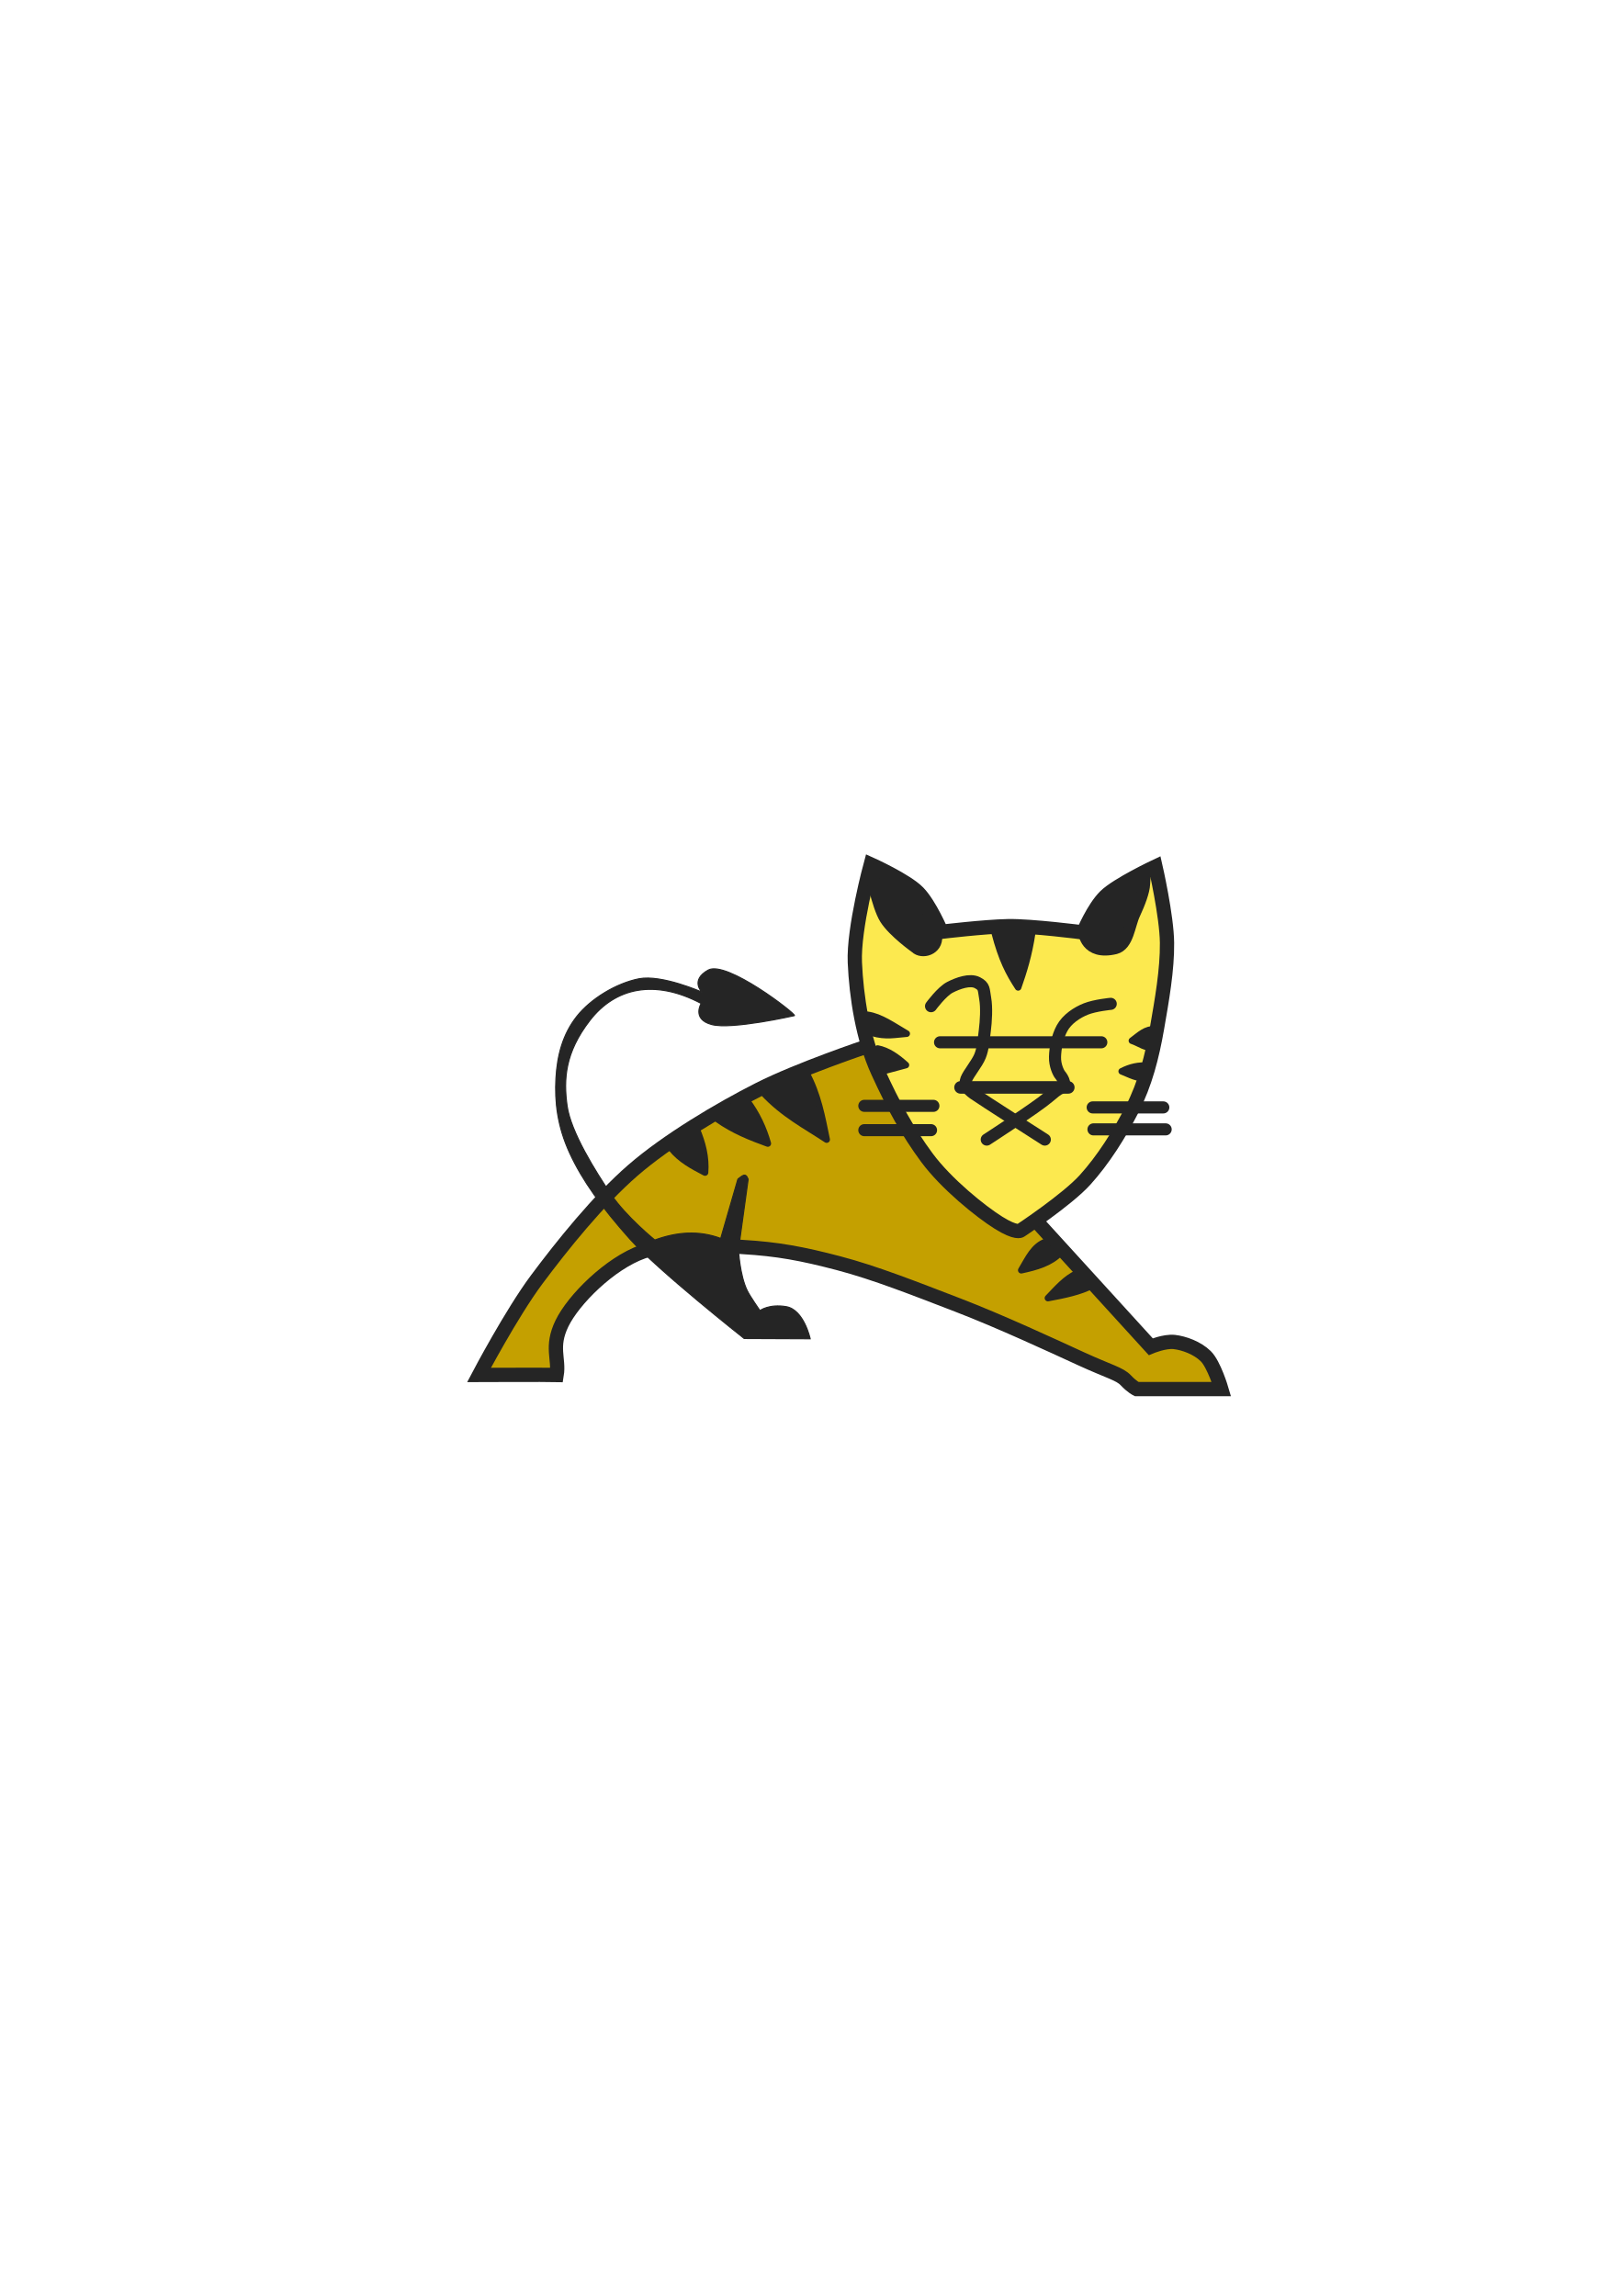
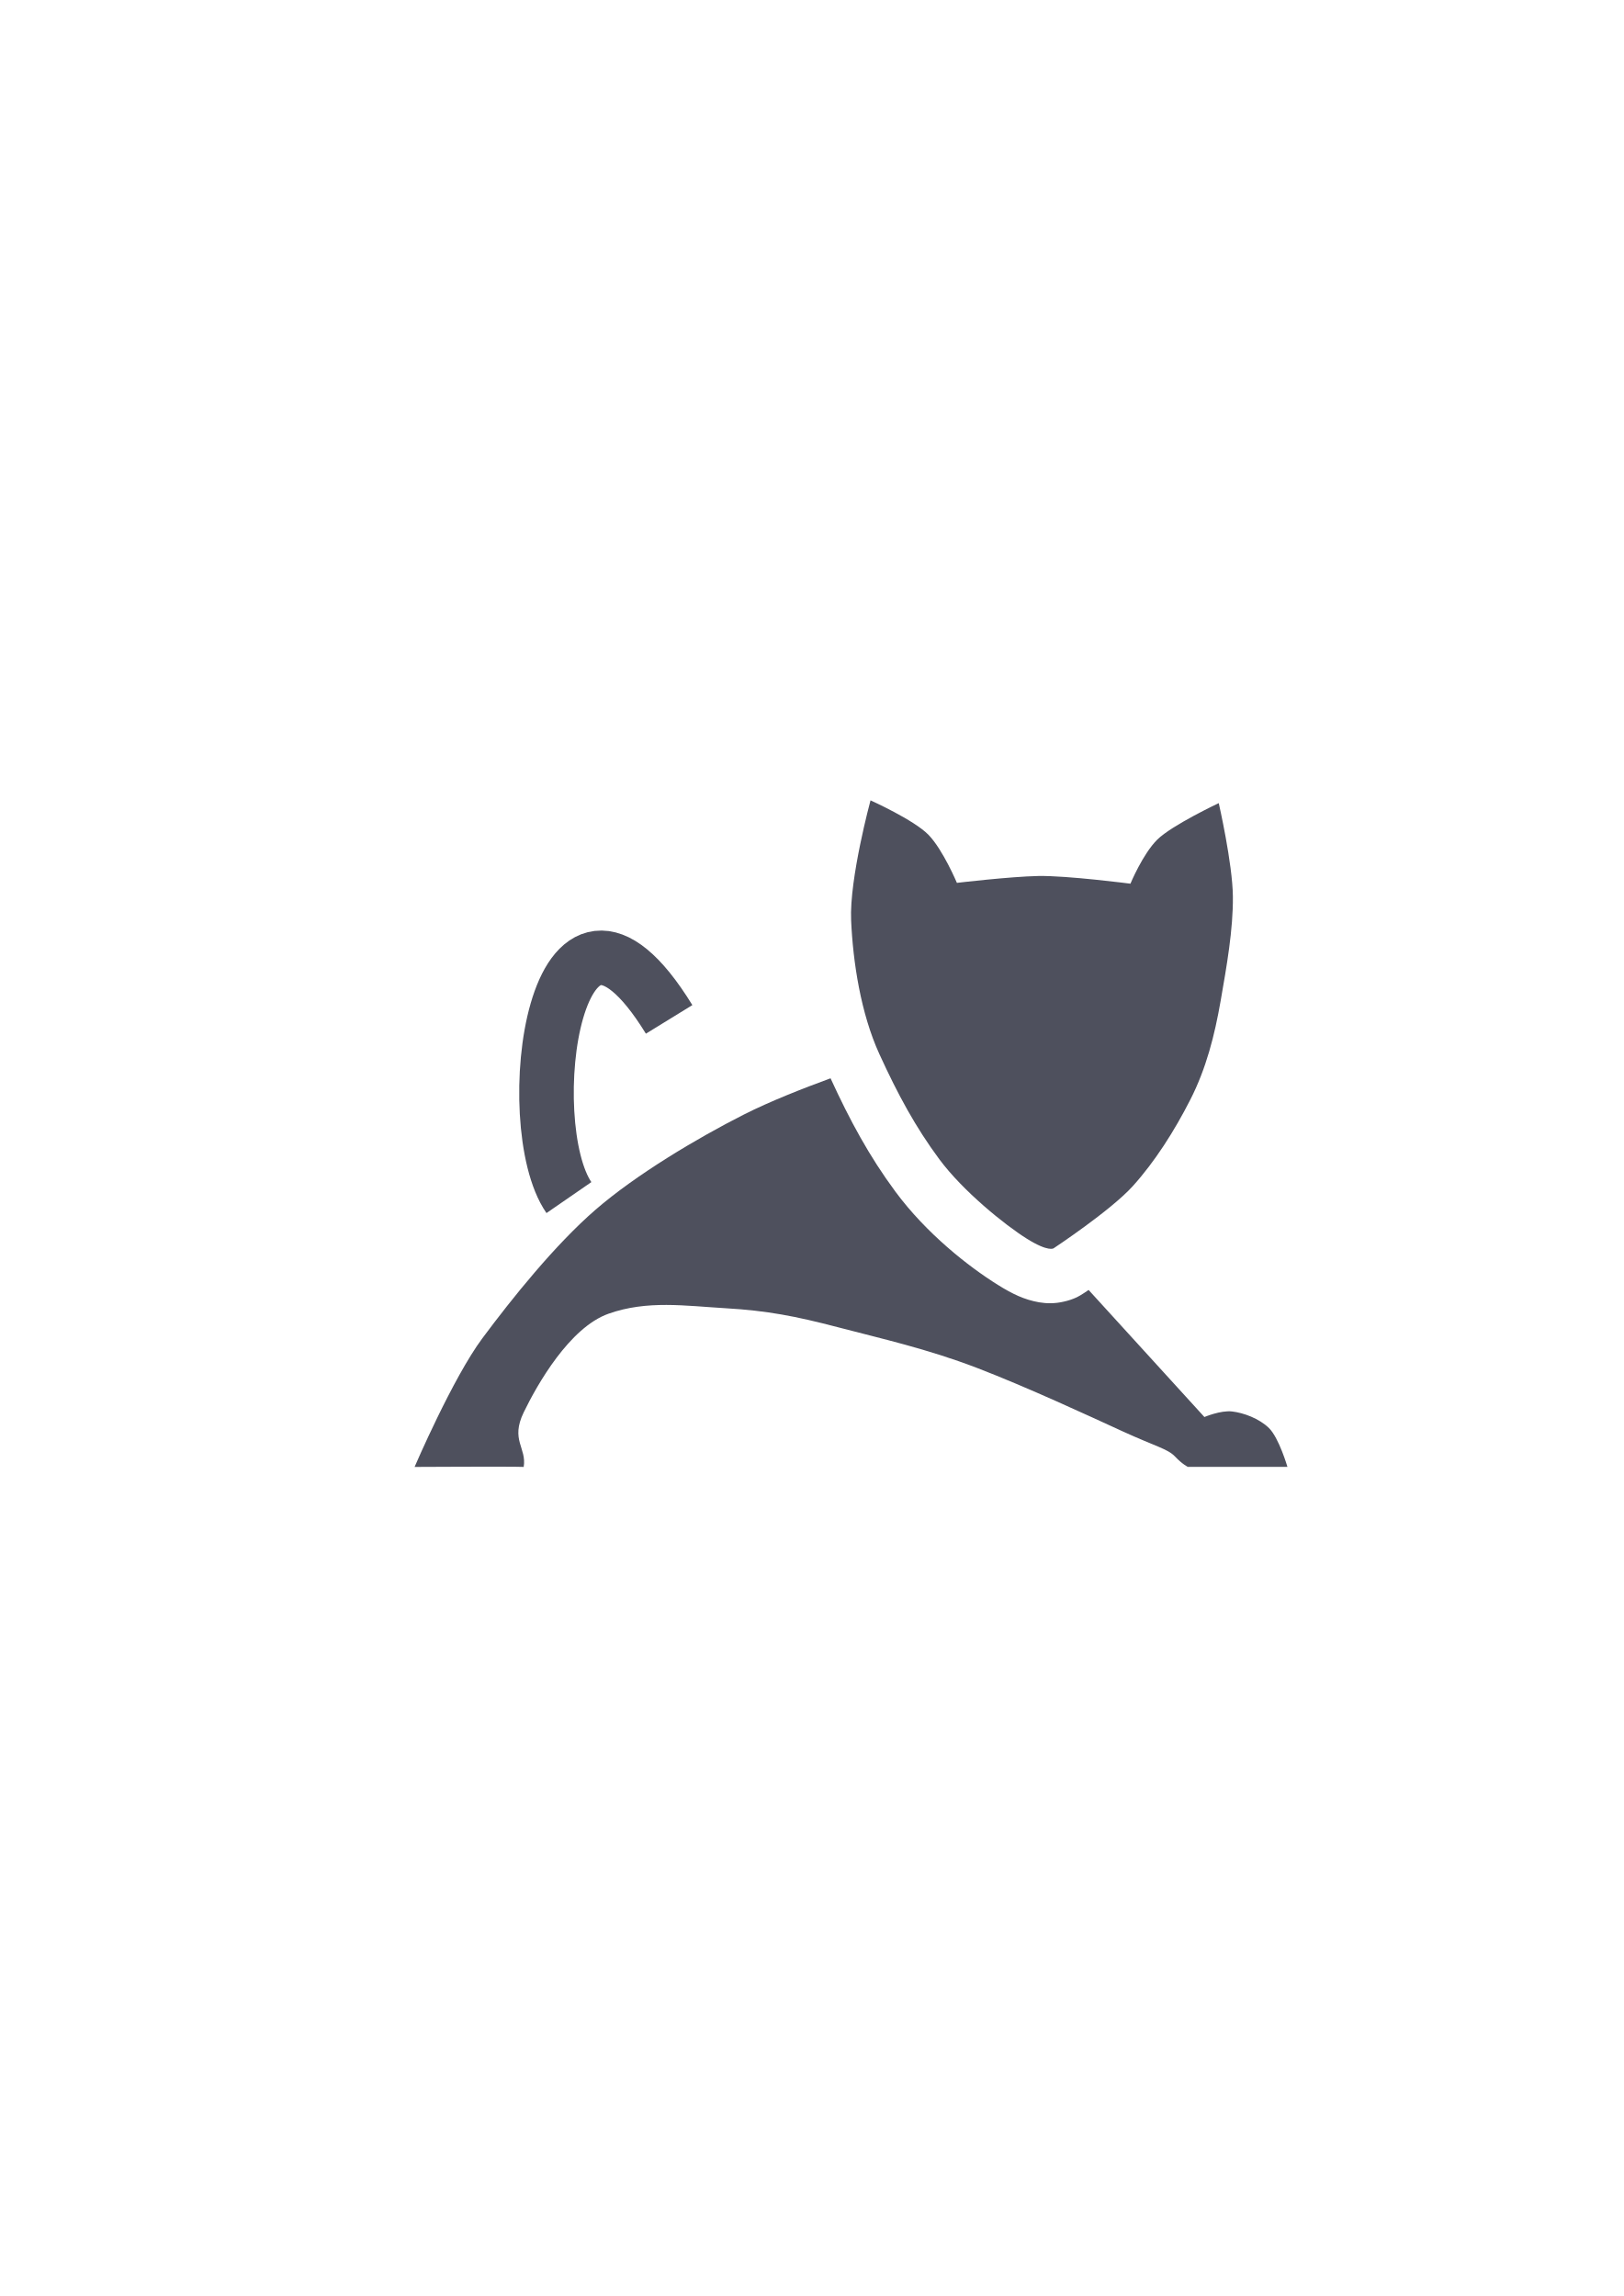
<svg xmlns="http://www.w3.org/2000/svg" width="210mm" height="297mm" viewBox="0 0 744.094 1052.362" id="svg2" version="1.1">
  <defs id="defs4">
    <linearGradient id="linearGradient2224">
      <stop id="stop2226" offset="0" style="stop-color:#7c7c7c;stop-opacity:1;" />
      <stop id="stop2228" offset="1" style="stop-color:#b8b8b8;stop-opacity:1;" />
    </linearGradient>
    <linearGradient id="linearGradient15218">
      <stop id="stop15220" offset="0" style="stop-color:#eeeeef;stop-opacity:1;" />
      <stop id="stop2736" offset="0.599" style="stop-color:#d3d7cf;stop-opacity:1;" />
      <stop id="stop2738" offset="0.828" style="stop-color:#ffffff;stop-opacity:1;" />
      <stop id="stop15222" offset="1" style="stop-color:#d3d7cf;stop-opacity:1;" />
    </linearGradient>
    <pattern y="0" x="0" height="6" width="6" patternUnits="userSpaceOnUse" id="EMFhbasepattern" />
    <pattern y="0" x="0" height="6" width="6" patternUnits="userSpaceOnUse" id="EMFhbasepattern-5" />
  </defs>
  <g id="layer1">
-     <rect style="opacity:1;fill:none;fill-opacity:1;stroke:none;stroke-width:23;stroke-linecap:butt;stroke-linejoin:round;stroke-miterlimit:4;stroke-dasharray:none;stroke-opacity:1" id="rect4160" width="400" height="400" x="190" y="322.362" />
-     <g id="g4302" transform="matrix(0.5034611,0,0,0.5034611,224.5582,222.6483)">
-       <path id="path3614" d="m -10,809.505 c 0,0 61.165,-0.236 70.678,0 2.442,-14.916 -5.634,-25.343 4.791,-46.883 10.425,-21.54 43.519,-54.704 73.709,-65.383 29.94,-10.59 59.278,-6.076 90.909,-4.199 31.631,1.876 53.761,5.974 87.056,14.704 33.295,8.73 69.629,23.136 108.485,38.066 38.856,14.93 86.267,36.985 112.251,48.903 25.984,11.918 35.225,13.701 40.852,19.668 5.627,5.968 9.842,7.98 9.842,7.98 l 77.143,0 c 0,0 -6.596,-22.474 -14.286,-30 -7.69,-7.526 -19.764,-11.86 -28.571,-12.857 -8.808,-0.997 -21.429,4.286 -21.429,4.286 L 498.571,670.934 427.143,522.362 342.352,510.674 c 0,0 -61.559,20.662 -97.546,38.903 -35.988,18.241 -83.271,46.346 -114.719,73.622 C 98.639,650.475 65.531,691.732 42.511,722.622 19.49,753.512 -10,809.505 -10,809.505 Z" style="fill:#c4a000;stroke:#252525;stroke-width:13;stroke-linecap:butt;stroke-linejoin:miter;stroke-miterlimit:4;stroke-dasharray:none;stroke-opacity:1" />
-       <path id="path3616" d="m 225.628,631.194 c 3.845,-2.705 6.843,-6.546 9.349,0.124 l -8.829,64.075 c 0,0 1.135,23.31 7.965,37.301 2.617,5.362 11.602,18.24 11.602,18.24 0,0 8.23,-6.279 23.882,-3.607 16.142,2.756 21.832,29.25 21.832,29.25 l -60.087,-0.26 c 0,0 -78.424,-61.926 -103.954,-90.505 C 101.858,657.232 84.005,632.428 72.597,607.658 61.189,582.888 58.829,560.441 60,539.505 c 1.171,-20.936 6.214,-40.19 18.99,-56.393 12.776,-16.203 36.085,-30.255 56.653,-34.301 20.568,-4.045 57.215,12.122 57.215,12.122 0,0 -10.902,-10.723 5.714,-20 16.616,-9.277 79.882,39.79 78.571,41.429 0,0 -57.1,13.048 -75.397,8.138 -18.297,-4.91 -9.537,-19.22 -9.537,-19.22 -42.629,-22.426 -78.259,-14.314 -101.285,15.439 -22.781,29.436 -24.046,53.676 -20.765,77.663 3.271,23.914 26.094,60.161 39.928,80.664 C 123.921,665.549 150,686.648 150,686.648 c 20,-7.28 40,-8.944 60,-1.429 l 15.628,-54.026 z" style="fill:#252525;fill-opacity:1;stroke:#252525;stroke-width:1px;stroke-linecap:butt;stroke-linejoin:miter;stroke-opacity:1" />
-       <path id="path3618" d="m 346.551,344.628 c 0,0 -15.828,58.251 -14.459,89.408 1.369,31.158 7.183,69.165 21.01,99.423 13.915,30.452 27.009,54.534 44.632,78.326 17.624,23.793 48.845,48.97 65.123,59.148 16.277,10.179 20,7.143 20,7.143 0,0 42.403,-28.033 58.831,-46.219 16.428,-18.186 31.013,-41.131 42.857,-64.372 11.844,-23.241 18.099,-47.819 22.597,-73.694 4.498,-25.875 9.342,-53.123 9.091,-77.648 -0.25,-24.525 -10.52,-69.495 -10.52,-69.495 0,0 -34.856,16.404 -45.714,27.143 -10.858,10.739 -20,32.857 -20,32.857 0,0 -47.273,-6.121 -68.571,-5.714 -21.299,0.407 -60.592,5.123 -60.592,5.123 0,0 -10.353,-24.611 -21.097,-35.714 -10.744,-11.103 -43.189,-25.714 -43.189,-25.714 z" style="fill:#fce94f;stroke:#252525;stroke-width:13;stroke-linecap:butt;stroke-linejoin:miter;stroke-miterlimit:4;stroke-dasharray:none;stroke-opacity:1" />
-       <path id="path3620" d="m 165,603.076 c 8.362,10.508 19.57,16.272 30.714,22.143 1.114,-13.867 -2.326,-27.083 -7.857,-40 -12.029,3.502 -19.398,9.594 -22.857,17.857 z" style="fill:#252525;fill-opacity:1;stroke:#252525;stroke-width:6;stroke-linecap:round;stroke-linejoin:round;stroke-miterlimit:4;stroke-dasharray:none;stroke-opacity:1" />
-       <path id="path3622" d="m 207.143,576.648 c 14.202,10.179 30.566,16.692 45.714,22.143 -3.818,-13.451 -9.826,-26.775 -19.286,-39.286 -12.718,2.922 -20.331,9.492 -26.429,17.143 z" style="fill:#252525;fill-opacity:1;stroke:#252525;stroke-width:6;stroke-linecap:round;stroke-linejoin:round;stroke-miterlimit:4;stroke-dasharray:none;stroke-opacity:1" />
-       <path id="path3624" d="m 248.571,552.362 c 18.578,19.951 38.397,29.965 57.857,42.857 -4.233,-20.518 -7.892,-41.117 -18.571,-60.714 -14.394,3.355 -28.625,7.035 -39.286,17.857 z" style="fill:#252525;fill-opacity:1;stroke:#252525;stroke-width:6;stroke-linecap:round;stroke-linejoin:round;stroke-miterlimit:4;stroke-dasharray:none;stroke-opacity:1" />
-       <path id="path3626" d="m 346.429,349.505 c 0,0 6.118,32.802 13.571,44.643 7.453,11.841 27.5,26.071 27.5,26.071 5.765,5.683 19.551,1.812 18.571,-10 0,0 -6.73,-23.464 -11.429,-30.357 -4.534,-6.651 -15.272,-17.177 -23.571,-21.429 -8.3,-4.252 -24.643,-8.929 -24.643,-8.929 z" style="fill:#252525;fill-opacity:1;stroke:#252525;stroke-width:11;stroke-linecap:round;stroke-linejoin:round;stroke-miterlimit:4;stroke-dasharray:none;stroke-opacity:1" />
-       <path id="path3628" d="m 459.286,406.648 c 6.42,24.782 13.067,37.185 21.429,50 4.992,-14.233 9.742,-29.204 12.857,-50 l -34.286,-10e-6 z" style="fill:#252525;fill-opacity:1;stroke:#252525;stroke-width:6;stroke-linecap:round;stroke-linejoin:round;stroke-miterlimit:4;stroke-dasharray:none;stroke-opacity:1" />
-       <path id="path3630" d="m 596.429,352.005 c -26.948,15.848 -45.828,33.341 -55.714,53.929 0,0 1.493,21.563 28.571,15 11.364,-2.992 12.416,-21.009 17.143,-31.071 4.727,-10.062 8.65,-20.759 8.929,-27.143 0.279,-6.384 1.071,-10.714 1.071,-10.714 z" style="fill:#252525;fill-opacity:1;stroke:#252525;stroke-width:11;stroke-linecap:round;stroke-linejoin:round;stroke-miterlimit:4;stroke-dasharray:none;stroke-opacity:1" />
-       <path id="path3632" d="m 401.429,473.791 c 0,0 9.8,-13.343 17.143,-17.143 7.343,-3.8 18.311,-7.741 25,-4.286 6.689,3.455 5.653,5.976 7.143,14.286 1.49,8.31 0.77,20.954 -0.357,29.643 -1.127,8.689 -1.6,16.155 -4.286,22.857 -2.686,6.702 -10.573,16.026 -12.5,21.071 -1.927,5.045 0.593,8.769 6.786,13.214 C 446.724,558.003 505,595.219 505,595.219" style="fill:none;stroke:#252525;stroke-width:11;stroke-linecap:round;stroke-linejoin:round;stroke-miterlimit:4;stroke-dasharray:none;stroke-opacity:1" />
-       <path id="path3634" d="m 565,471.648 c 0,0 -14.165,1.352 -22.5,4.643 -8.335,3.291 -17.33,9.351 -21.786,17.5 -4.456,8.149 -6.173,18.203 -6.429,26.071 -0.256,7.869 3.257,14.841 4.643,16.429 1.055,1.208 6.244,8.143 2.143,11.071 -3.925,2.803 -1.885,-0.12 -12.857,9.286 -10.972,9.406 -56.071,38.571 -56.071,38.571" style="fill:none;stroke:#252525;stroke-width:11;stroke-linecap:round;stroke-linejoin:round;stroke-miterlimit:4;stroke-dasharray:none;stroke-opacity:1" />
-       <path id="path3636" d="m 340.714,564.505 62.857,0" style="fill:none;stroke:#252525;stroke-width:11;stroke-linecap:round;stroke-linejoin:miter;stroke-miterlimit:4;stroke-dasharray:none;stroke-opacity:1" />
-       <path id="path3638" d="m 340.714,586.648 60.714,0" style="fill:none;stroke:#252525;stroke-width:11;stroke-linecap:round;stroke-linejoin:miter;stroke-miterlimit:4;stroke-dasharray:none;stroke-opacity:1" />
-       <path id="path3640" d="m 548.571,565.934 64.286,0" style="fill:none;stroke:#252525;stroke-width:11;stroke-linecap:round;stroke-linejoin:miter;stroke-miterlimit:4;stroke-dasharray:none;stroke-opacity:1" />
-       <path id="path3642" d="m 549.286,585.934 65.714,0" style="fill:none;stroke:#252525;stroke-width:11;stroke-linecap:round;stroke-linejoin:miter;stroke-miterlimit:4;stroke-dasharray:none;stroke-opacity:1" />
-       <path id="path3644" d="m 605,495.219 c -7.577,-1.371 -14.043,5.035 -20.714,10 6.667,2.115 13.333,7.826 20,5.714 2.666,-5.238 3.737,-10.476 0.714,-15.714 z" style="fill:#252525;fill-opacity:1;stroke:#252525;stroke-width:6;stroke-linecap:round;stroke-linejoin:round;stroke-miterlimit:4;stroke-dasharray:none;stroke-opacity:1" />
-       <path id="path3646" d="m 598.571,528.076 c -7.857,-0.714 -15.714,0.952 -23.571,5 7.381,2.91 14.762,7.27 22.143,5.714 3.888,-3.003 3.204,-6.768 1.429,-10.714 z" style="fill:#252525;fill-opacity:1;stroke:#252525;stroke-width:6;stroke-linecap:round;stroke-linejoin:round;stroke-miterlimit:4;stroke-dasharray:none;stroke-opacity:1" />
-       <path id="path3648" d="m 343.571,481.648 c 6.3e-4,5.476 -2.788,10.952 4.286,16.429 12.579,3.743 21.511,1.407 31.429,0.714 -11.905,-6.926 -23.81,-15.577 -35.714,-17.143 z" style="fill:#252525;fill-opacity:1;stroke:#252525;stroke-width:6;stroke-linecap:round;stroke-linejoin:round;stroke-miterlimit:4;stroke-dasharray:none;stroke-opacity:1" />
-       <path id="path3650" d="m 352.857,512.362 c 1.034,7.172 -0.932,15.468 7.143,20 l 18.571,-5 c -8.166,-7.432 -16.6,-13.257 -25.714,-15 z" style="fill:#252525;fill-opacity:1;stroke:#252525;stroke-width:6;stroke-linecap:round;stroke-linejoin:round;stroke-miterlimit:4;stroke-dasharray:none;stroke-opacity:1" />
-       <path id="path3652" d="m 506.429,688.076 c 5.428,1.048 10.263,3.284 12.857,10 -8.951,9.493 -22.07,13.149 -35.714,16.071 6.232,-10.309 11.198,-22.094 22.857,-26.071 z" style="fill:#252525;fill-opacity:1;stroke:#252525;stroke-width:6;stroke-linecap:round;stroke-linejoin:round;stroke-miterlimit:4;stroke-dasharray:none;stroke-opacity:1" />
-       <path id="path3654" d="m 535,716.648 c 7.742,1.044 9.583,6.81 12.857,11.429 -10.394,5.573 -24.909,8.674 -40,11.429 8.323,-8.585 16.095,-17.905 27.143,-22.857 z" style="fill:#252525;fill-opacity:1;stroke:#252525;stroke-width:6;stroke-linecap:round;stroke-linejoin:round;stroke-miterlimit:4;stroke-dasharray:none;stroke-opacity:1" />
-       <path id="path3656" d="m 409.643,506.648 146.786,0" style="fill:none;stroke:#252525;stroke-width:11;stroke-linecap:round;stroke-linejoin:miter;stroke-miterlimit:4;stroke-dasharray:none;stroke-opacity:1" />
-       <path id="path3658" d="m 428.277,547.719 98.089,0" style="fill:none;stroke:#252525;stroke-width:11.416;stroke-linecap:round;stroke-linejoin:miter;stroke-miterlimit:4;stroke-dasharray:none;stroke-opacity:1" />
+     <g id="g4219" transform="matrix(24.99999,0,0,24.99999,-8590.253,-13836.585)">
+       <path id="path3614" d="m 361.046,573.184 c 0.18,0.332 0.367,0.64 0.586,0.936 0.152,0.206 0.406,0.441 0.662,0.658 l -0.732,-1.523 -0.516,-0.07 z m -2.211,0.049 c -0.497,0.182 -1.106,0.42 -1.592,0.666 -0.852,0.432 -1.972,1.098 -2.717,1.744 -0.745,0.646 -1.527,1.622 -2.072,2.354 -0.545,0.732 -1.244,2.361 -1.244,2.361 0,0 1.775,-0.01 2,0 0.058,-0.353 -0.247,-0.49 0,-1 0.247,-0.51 0.84,-1.556 1.555,-1.809 0.709,-0.251 1.403,-0.144 2.152,-0.1 0.749,0.044 1.272,0.143 2.061,0.35 0.788,0.207 1.627,0.393 2.547,0.746 0.92,0.354 2.043,0.876 2.658,1.158 0.615,0.282 0.834,0.324 0.967,0.465 0.133,0.141 0.234,0.189 0.234,0.189 l 1.826,0 c 0,0 -0.156,-0.533 -0.338,-0.711 -0.182,-0.178 -0.469,-0.281 -0.678,-0.305 -0.209,-0.024 -0.506,0.102 -0.506,0.102 l -2.123,-2.33 c -9.8e-4,6.5e-4 -0.007,0.005 -0.008,0.006 0,0 -0.132,0.093 -0.209,0.129 -0.077,0.036 -0.16,0.063 -0.24,0.08 -0.161,0.038 -0.314,0.035 -0.449,0.012 -0.271,-0.047 -0.49,-0.153 -0.758,-0.32 -0.542,-0.339 -1.308,-0.94 -1.877,-1.709 -0.478,-0.646 -0.836,-1.308 -1.189,-2.078 z" style="fill:#4e505d;stroke:none;stroke-width:0.299;stroke-linecap:butt;stroke-linejoin:miter;stroke-miterlimit:4;stroke-dasharray:none;stroke-opacity:1" />
+       <path id="path3618" d="m 359.568,568.136 c 0,0 -0.39,1.435 -0.356,2.202 0.034,0.767 0.177,1.703 0.517,2.449 0.343,0.75 0.665,1.343 1.099,1.929 0.434,0.586 1.203,1.206 1.604,1.457 0.401,0.251 0.493,0.176 0.493,0.176 0,0 1.044,-0.69 1.449,-1.138 0.405,-0.448 0.764,-1.013 1.055,-1.585 0.292,-0.572 0.446,-1.178 0.557,-1.815 0.111,-0.637 0.23,-1.308 0.224,-1.912 -0.006,-0.604 -0.259,-1.711 -0.259,-1.711 0,0 -0.858,0.404 -1.126,0.668 -0.267,0.264 -0.493,0.809 -0.493,0.809 0,0 -1.164,-0.151 -1.689,-0.141 -0.525,0.011 -1.492,0.126 -1.492,0.126 0,0 -0.255,-0.606 -0.52,-0.88 -0.265,-0.274 -1.064,-0.633 -1.064,-0.633 z" style="fill:#4e505d;stroke:none;stroke-width:0.299;stroke-linecap:butt;stroke-linejoin:miter;stroke-miterlimit:4;stroke-dasharray:none;stroke-opacity:1" />
+       <rect y="566.358" x="351.21" height="16" width="16" id="rect4226" style="color:#000000;clip-rule:nonzero;display:inline;overflow:visible;visibility:visible;opacity:1;isolation:auto;mix-blend-mode:normal;color-interpolation:sRGB;color-interpolation-filters:linearRGB;solid-color:#000000;solid-opacity:1;fill:none;fill-opacity:1;fill-rule:nonzero;stroke:none;stroke-width:2;stroke-linecap:round;stroke-linejoin:round;stroke-miterlimit:4;stroke-dasharray:none;stroke-dashoffset:0;stroke-opacity:1;color-rendering:auto;image-rendering:auto;shape-rendering:auto;text-rendering:auto;enable-background:accumulate" />
+       <path id="path4235" d="m 354.039,575.42 c -0.928,-1.345 -0.272,-6.696 1.837,-3.267" style="fill:none;fill-rule:evenodd;stroke:#4e505d;stroke-width:1px;stroke-linecap:butt;stroke-linejoin:miter;stroke-opacity:1" />
    </g>
  </g>
</svg>
